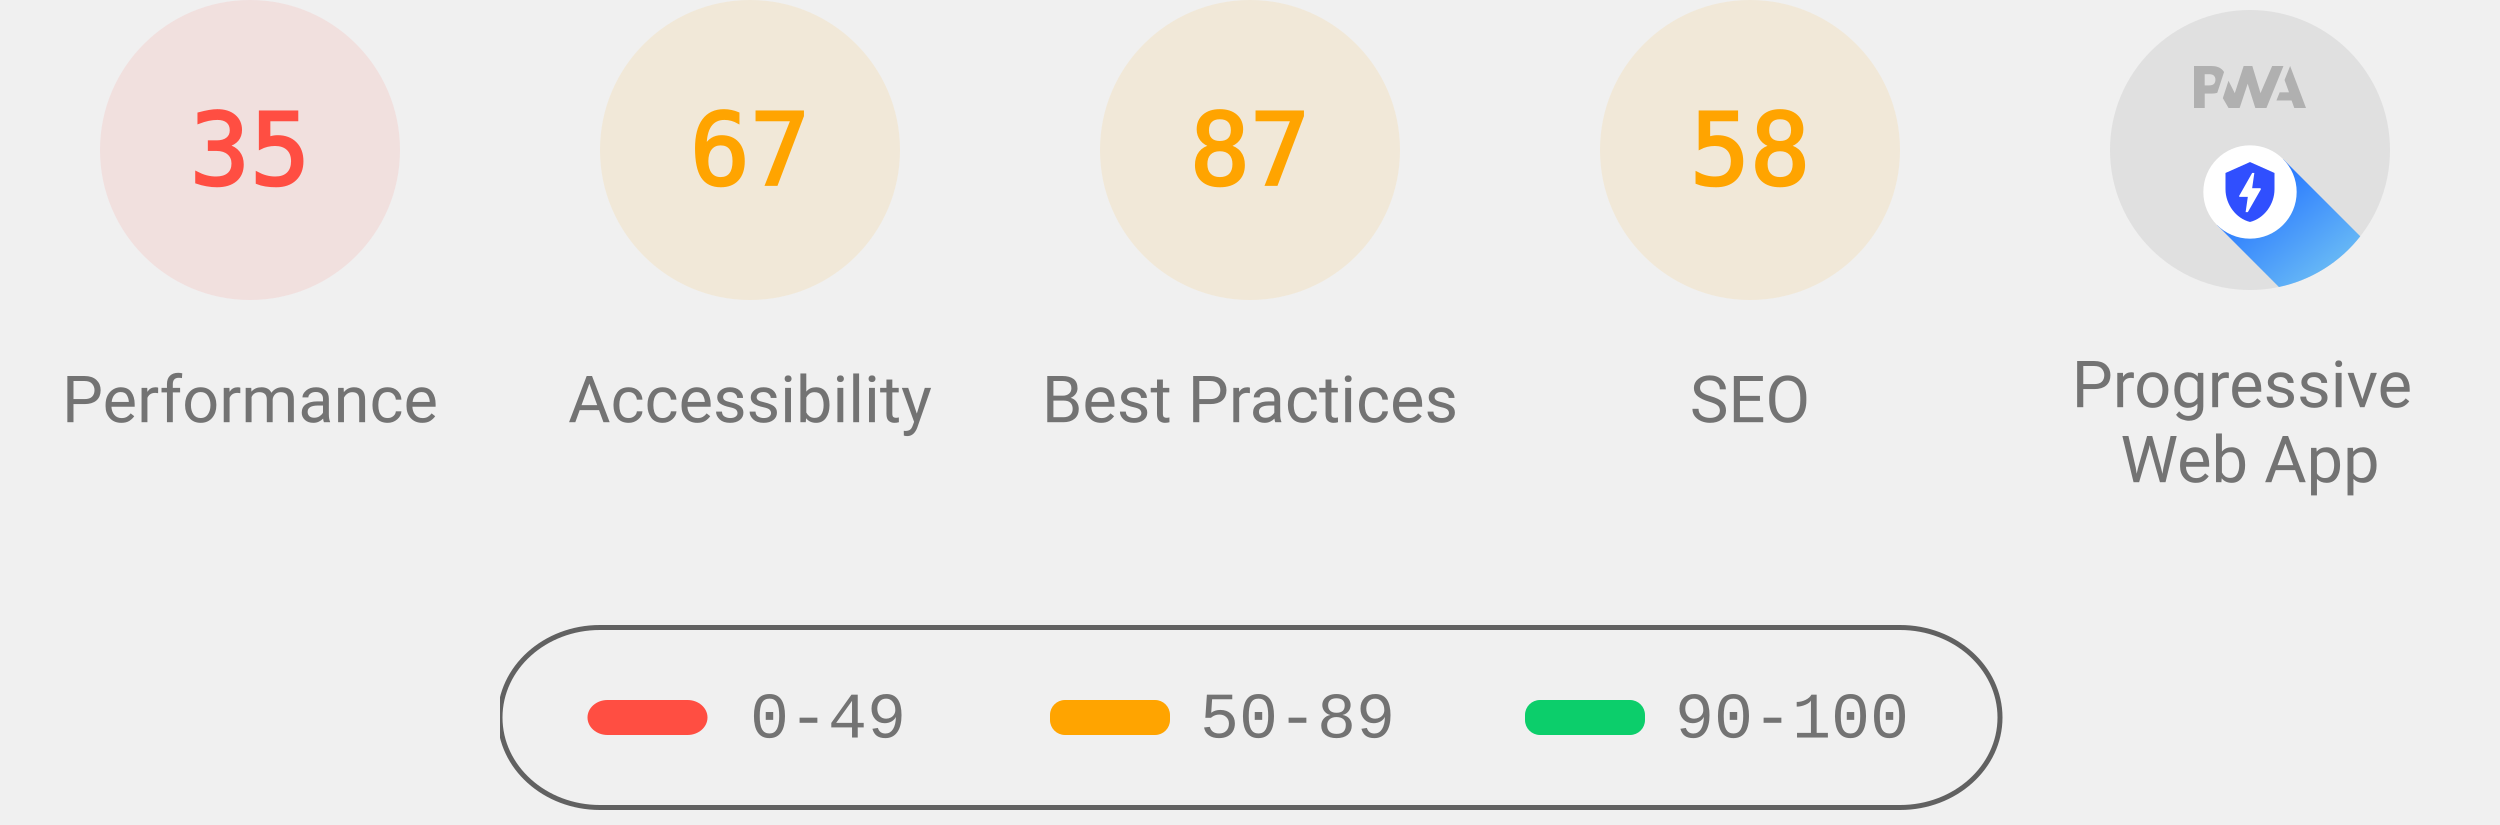
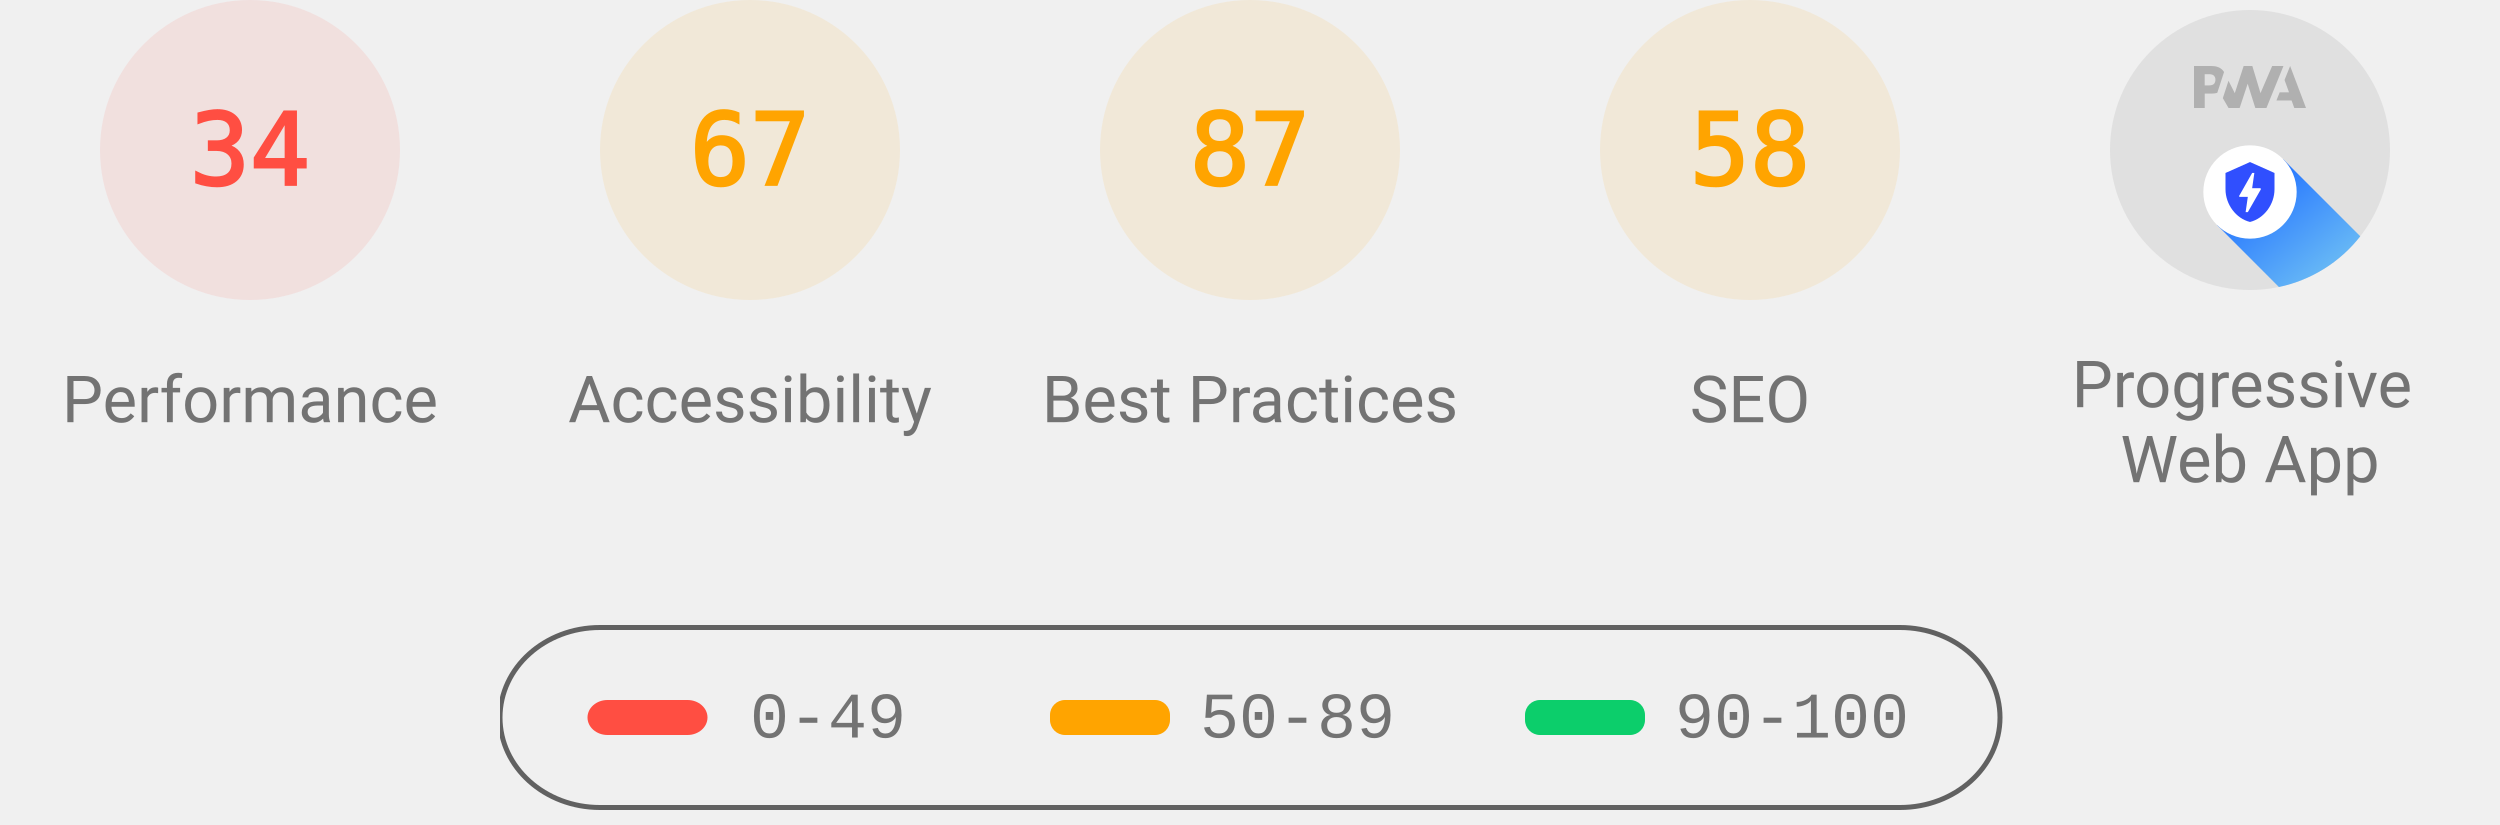
<svg xmlns="http://www.w3.org/2000/svg" class="theme--agnostic" fill="none" width="1000" height="330">
  <style>
			.gauge-base {
				opacity: 0.1
			}

			.gauge-arc {
				fill: none;
				animation-delay: 250ms;
				stroke-linecap: round;
				transform: rotate(-90deg);
				transform-origin: 100px 60px;
				animation: load-gauge 1s ease forwards
			}

			.guage-text {
				font-size: 40px;
				font-family: monospace;
				text-align: center
			}

			.guage-red {
				color: #ff4e42;
				fill: #ff4e42;
				stroke: #ff4e42
			}
			.guage-orange {
				color: #ffa400;
				fill: #ffa400;
				stroke: #ffa400
			}
			.guage-green {
				color: #0cce6b;
				fill: #0cce6b;
				stroke: #0cce6b
			}
			.theme--agnostic .guage-undefined {
				color: #5c5c5c;
				fill: #5c5c5c;
				stroke: #5c5c5c
			}
			.theme--light .guage-undefined {
				color: #1e1e1e;
				fill: #1e1e1e;
				stroke: #1e1e1e
			}
			.theme--dark .guage-undefined {
				color: #f5f5f5;
				fill: #f5f5f5;
				stroke: #f5f5f5
			}

			.guage-title {
				stroke: none;
				font-size: 26px;
				line-height: 26px;
				font-family: Roboto, Halvetica, Arial, sans-serif
			}
			.metric.guage-title {
				font-family: 'Courier New', Courier, monospace
			}
			.theme--agnostic .guage-title {
				color: #737373;
				fill: #737373
			}
			.theme--light .guage-title {
				color: #212121;
				fill: #212121
			}
			.theme--dark .guage-title {
				color: #f5f5f5;
				fill: #f5f5f5
			}

			@keyframes load-gauge {
				from {
					stroke-dasharray: 0 352.858
				}
			}
			.lh-gauge--pwa__disc {
				fill: #e0e0e0
			}
			.lh-gauge--pwa__logo {
				position: relative;
				fill: #b0b0b0
			}
			.lh-gauge--pwa__invisible {
				display: none
			}
			.lh-gauge--pwa__visible {
				display: inline
			}
			.guage-invisible {
				display: none
			}
			.lh-gauge--pwa__logo--primary-color {
				fill: #304ffe
			}
			.theme--agnostic .lh-gauge--pwa__logo--secondary-color {
				fill: #787878
			}
			.theme--light .lh-gauge--pwa__logo--secondary-color {
				fill: #3d3d3d
			}
			.theme--dark .lh-gauge--pwa__logo--secondary-color {
				fill: #d8b6b6
			}
			.theme--light #svg_2 {
				stroke: #00000022
			}
			.theme--agnostic #svg_2 {
				stroke: #616161
			}
			.theme--light #svg_2 {
				stroke: #00000022
			}
			.theme--dark #svg_2 {
				stroke: #f5f5f566
			}
		</style>
  <svg class="guage-div guage-perf guage-red" viewBox="0 0 200 200" width="200" height="200" x="0" y="0">
    <circle class="gauge-base" r="56" cx="100" cy="60" stroke-width="8" />
-     <circle class="gauge-arc guage-arc-1" r="56" cx="100" cy="60" stroke-width="8" style="stroke-dasharray: 123.15, 351.858;" />
-     <text class="guage-text" x="100px" y="60px" alignment-baseline="central" dominant-baseline="central" text-anchor="middle">35</text>
+     <circle class="gauge-arc guage-arc-1" r="56" cx="100" cy="60" stroke-width="8" style="stroke-dasharray: 119.632, 351.858;" />
+     <text class="guage-text" x="100px" y="60px" alignment-baseline="central" dominant-baseline="central" text-anchor="middle">34</text>
    <text class="guage-title" x="100px" y="160px" alignment-baseline="central" dominant-baseline="central" text-anchor="middle">Performance</text>
  </svg>
  <svg class="guage-div guage-acc guage-orange" viewBox="0 0 200 200" width="200" height="200" x="200" y="0">
    <circle class="gauge-base" r="56" cx="100" cy="60" stroke-width="8" />
    <circle class="gauge-arc guage-arc-2" r="56" cx="100" cy="60" stroke-width="8" style="stroke-dasharray: 235.745, 351.858;" />
    <text class="guage-text" x="100px" y="60px" alignment-baseline="central" dominant-baseline="central" text-anchor="middle">67</text>
    <text class="guage-title" x="100px" y="160px" alignment-baseline="central" dominant-baseline="central" text-anchor="middle">Accessibility</text>
  </svg>
  <svg class="guage-div guage-best guage-orange" viewBox="0 0 200 200" width="200" height="200" x="400" y="0">
    <circle class="gauge-base" r="56" cx="100" cy="60" stroke-width="8" />
    <circle class="gauge-arc guage-arc-3" r="56" cx="100" cy="60" stroke-width="8" style="stroke-dasharray: 306.116, 351.858;" />
    <text class="guage-text" x="100px" y="60px" alignment-baseline="central" dominant-baseline="central" text-anchor="middle">87</text>
    <text class="guage-title" x="100px" y="160px" alignment-baseline="central" dominant-baseline="central" text-anchor="middle">Best Practices</text>
  </svg>
  <svg class="guage-div guage-seo guage-orange" viewBox="0 0 200 200" width="200" height="200" x="600" y="0">
    <circle class="gauge-base" r="56" cx="100" cy="60" stroke-width="8" />
    <circle class="gauge-arc guage-arc-4" r="56" cx="100" cy="60" stroke-width="8" style="stroke-dasharray: 204.078, 351.858;" />
    <text class="guage-text" x="100px" y="60px" alignment-baseline="central" dominant-baseline="central" text-anchor="middle">58</text>
    <text class="guage-title" x="100px" y="160px" alignment-baseline="central" dominant-baseline="central" text-anchor="middle">SEO</text>
  </svg>
  <svg class="guage-div guage-pwa " viewBox="0 0 200 200" width="200" height="200" x="800" y="0">
    <svg viewBox="0 0 60 60" width="112" height="112" x="44" y="4">
      <defs>
        <linearGradient id="lh-gauge--pwa__check-circle__gradient-0" x1="50%" y1="0%" x2="50%" y2="100%">
          <stop stop-color="#00C852" offset="0%" />
          <stop stop-color="#009688" offset="100%" />
        </linearGradient>
        <linearGradient id="lh-gauge--pwa__installable__shadow-gradient-0" x1="76.056%" x2="24.111%" y1="82.995%" y2="24.735%">
          <stop stop-color="#A5D6A7" offset="0%" />
          <stop stop-color="#80CBC4" offset="100%" />
        </linearGradient>
        <linearGradient id="lh-gauge--pwa__fast-reliable__shadow-gradient-0" x1="76.056%" y1="82.995%" x2="25.678%" y2="26.493%">
          <stop stop-color="#64B5F6" offset="0%" />
          <stop stop-color="#2979FF" offset="100%" />
        </linearGradient>
        <g id="lh-gauge--pwa__fast-reliable-badge-0">
          <circle fill="#FFFFFF" cx="10" cy="10" r="10" />
          <path fill="#304FFE" d="M10 3.58l5.25 2.34v3.5c0 3.23-2.24 6.26-5.25 7-3.01-.74-5.25-3.77-5.25-7v-3.5L10 3.58zm-.47 10.74l2.76-4.83.03-.07c.04-.08 0-.24-.22-.24h-1.64l.47-3.26h-.47l-2.7 4.77c-.02.01.05-.1-.04.05-.09.16-.1.31.18.31h1.63l-.47 3.27h.47z" />
        </g>
        <g id="lh-gauge--pwa__installable-badge-0">
          <circle fill="#FFFFFF" cx="10" cy="10" r="10" />
          <path fill="#009688" d="M10 4.167A5.835 5.835 0 0 0 4.167 10 5.835 5.835 0 0 0 10 15.833 5.835 5.835 0 0 0 15.833 10 5.835 5.835 0 0 0 10 4.167zm2.917 6.416h-2.334v2.334H9.417v-2.334H7.083V9.417h2.334V7.083h1.166v2.334h2.334v1.166z" />
        </g>
      </defs>
      <g stroke="none" fill-rule="nonzero">
        <circle class="lh-gauge--pwa__disc" cx="30" cy="30" r="30" />
        <g class="lh-gauge--pwa__logo">
          <path d="M35.66 19.39l.7-1.75h2L37.4 15 38.6 12l3.4 9h-2.51l-.58-1.61z" />
          <path d="M33.52 21l3.65-9h-2.42l-2.5 5.82L30.5 12h-1.86l-1.9 5.82-1.35-2.65-1.21 3.72L25.4 21h2.38l1.72-5.2 1.64 5.2z" />
          <path fill-rule="nonzero" d="M20.3 17.91h1.48c.45 0 .85-.05 1.2-.15l.39-1.18 1.07-3.3a2.64 2.64 0 0 0-.28-.37c-.55-.6-1.36-.91-2.42-.91H18v9h2.3V17.9zm1.96-3.84c.22.22.33.5.33.87 0 .36-.1.65-.29.87-.2.23-.59.35-1.15.35h-.86v-2.41h.87c.52 0 .89.1 1.1.32z" />
        </g>
        <rect class="lh-gauge--pwa__component lh-gauge--pwa__na-line lh-gauge--pwa__invisible" fill="#FFFFFF" x="20" y="32" width="20" height="4" rx="2" />
        <g class="lh-gauge--pwa__component lh-gauge--pwa__fast-reliable-badge lh-gauge--pwa__visible" transform="translate(20, 29)">
          <path fill="url(#lh-gauge--pwa__fast-reliable__shadow-gradient-0)" d="M33.63 19.49A30 30 0 0 1 16.2 30.36L3 17.14 17.14 3l16.49 16.49z" />
          <use href="#lh-gauge--pwa__fast-reliable-badge-0" />
        </g>
        <g class="lh-gauge--pwa__component lh-gauge--pwa__installable-badge lh-gauge--pwa__invisible" transform="translate(20, 29)">
          <path fill="url(#lh-gauge--pwa__installable__shadow-gradient-0)" d="M33.629 19.487c-4.272 5.453-10.391 9.39-17.415 10.869L3 17.142 17.142 3 33.63 19.487z" />
          <use href="#lh-gauge--pwa__installable-badge-0" />
        </g>
        <g class="lh-gauge--pwa__component lh-gauge--pwa__fast-reliable-installable-badges lh-gauge--pwa__invisible">
          <g transform="translate(8, 29)">
            <path fill="url(#lh-gauge--pwa__fast-reliable__shadow-gradient-0)" d="M16.321 30.463L3 17.143 17.142 3l22.365 22.365A29.864 29.864 0 0 1 22 31c-1.942 0-3.84-.184-5.679-.537z" />
            <use href="#lh-gauge--pwa__fast-reliable-badge-0" />
          </g>
          <g transform="translate(32, 29)">
            <path fill="url(#lh-gauge--pwa__installable__shadow-gradient-0)" d="M25.982 11.84a30.107 30.107 0 0 1-13.08 15.203L3 17.143 17.142 3l8.84 8.84z" />
            <use href="#lh-gauge--pwa__installable-badge-0" />
          </g>
        </g>
        <g class="lh-gauge--pwa__component lh-gauge--pwa__check-circle lh-gauge--pwa__invisible" transform="translate(18, 28)">
          <circle fill="#FFFFFF" cx="12" cy="12" r="12" />
          <path fill="url(#lh-gauge--pwa__check-circle__gradient-0)" d="M12 2a10 10 0 1 0 0 20 10 10 0 0 0 0-20zm-2 15l-5-5 1.41-1.41L10 14.17l7.59-7.59L19 8l-9 9z" />
        </g>
      </g>
    </svg>
    <text class="guage-title" y="160px" alignment-baseline="central" dominant-baseline="central" text-anchor="middle">
      <tspan x="100px" dy="-6px">Progressive</tspan>
      <tspan x="100px" dy="30px">Web App</tspan>
    </text>
  </svg>
  <svg width="604" height="76" x="200" y="250">
    <g>
      <rect fill="none" id="canvas_background" height="80" width="604" y="-1" x="-1" />
      <g display="none" overflow="visible" y="0" x="0" height="100%" width="100%" id="canvasGrid">
        <rect fill="url(#gridpattern)" stroke-width="0" y="0" x="0" height="100%" width="100%" />
      </g>
    </g>
    <g>
      <rect fill-opacity="0" stroke-width="2" rx="40" id="svg_2" height="72" width="600" y="1" x="0" fill="#000000" />
      <rect stroke="#000" rx="8" id="svg_3" height="14" width="48" y="30" x="35" stroke-opacity="null" stroke-width="0" fill="#ff4e42" />
      <rect stroke="#000" rx="6" id="svg_4" height="14" width="48" y="30" x="220" stroke-opacity="null" stroke-width="0" fill="#ffa400" />
      <rect stroke="#000" rx="6" id="svg_5" height="14" width="48" y="30" x="410" stroke-opacity="null" stroke-width="0" fill="#0cce6b" />
      <text class="metric guage-title" xml:space="preserve" text-anchor="start" font-size="26" id="svg_6" y="45" x="100" stroke-opacity="null" stroke-width="0" stroke="#000">0-49</text>
      <text class="metric guage-title" xml:space="preserve" text-anchor="start" font-size="26" id="svg_7" y="45" x="280" stroke-opacity="null" stroke-width="0" stroke="#000">50-89</text>
      <text class="metric guage-title" xml:space="preserve" text-anchor="start" font-size="26" id="svg_8" y="45" x="470" stroke-opacity="null" stroke-width="0" stroke="#000">90-100</text>
    </g>
  </svg>
</svg>
